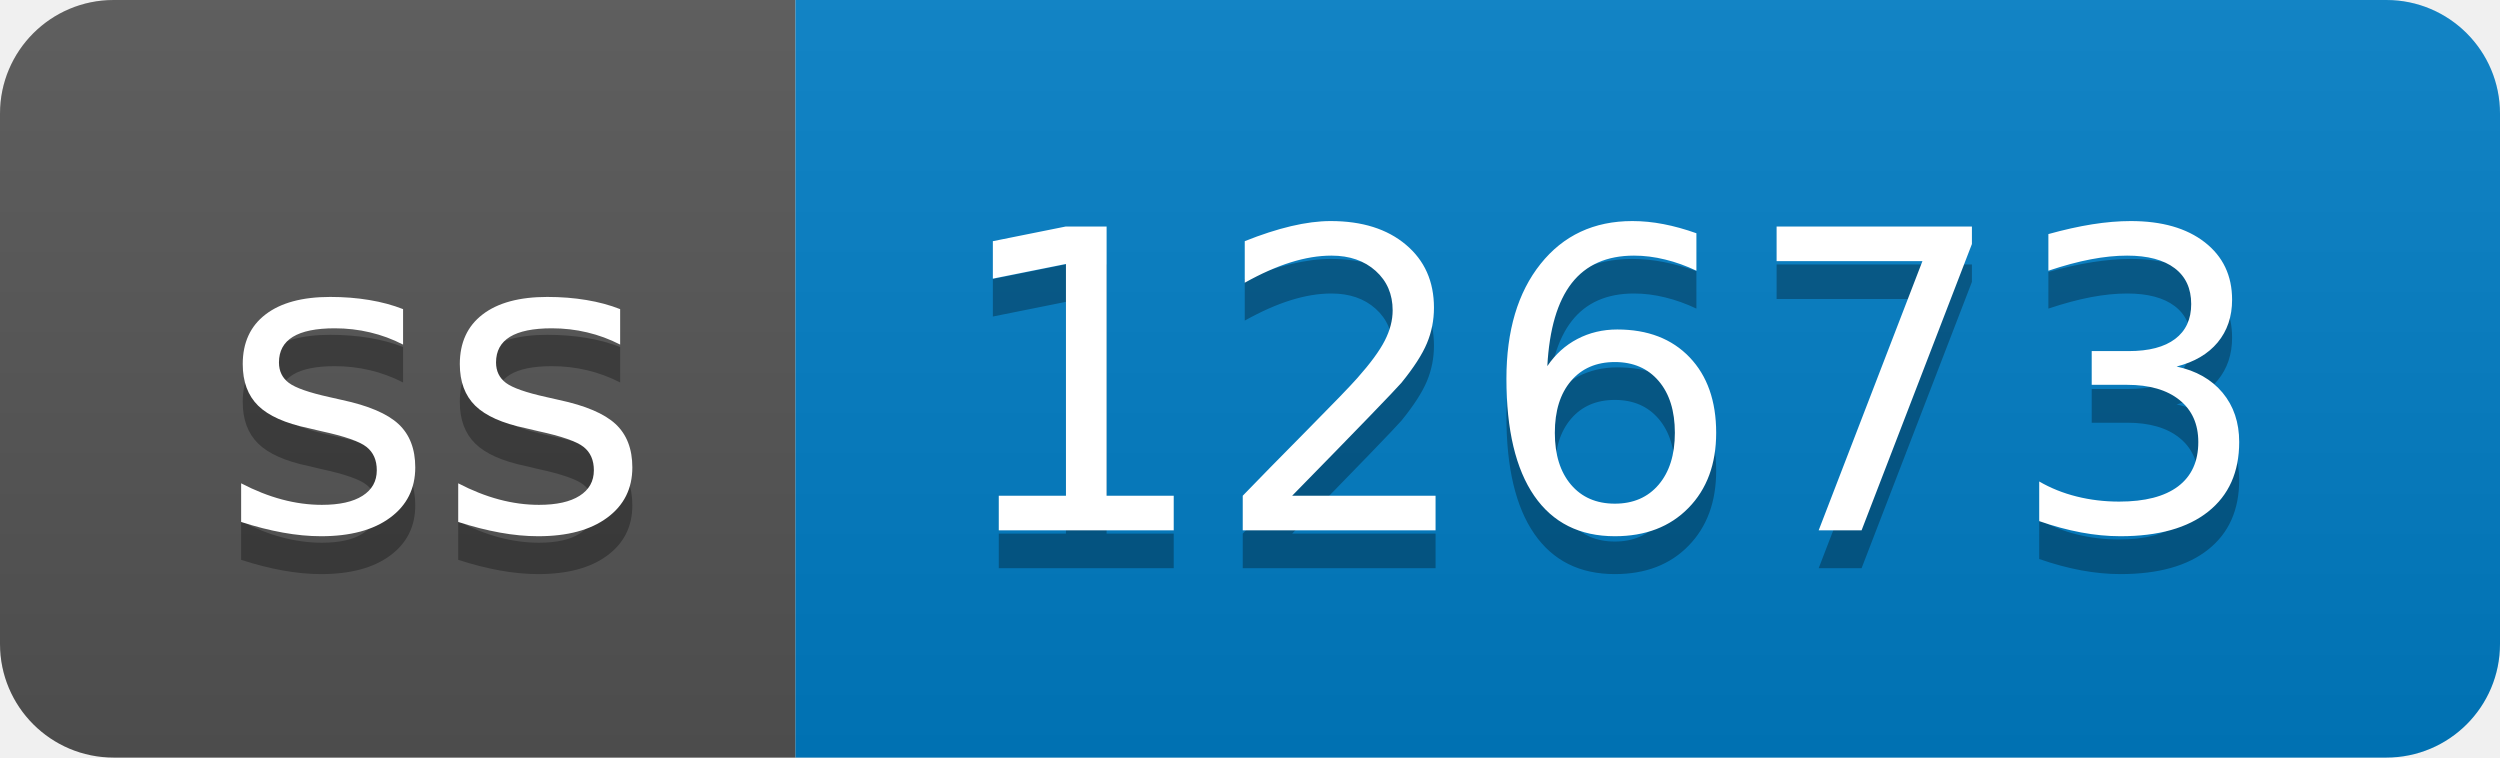
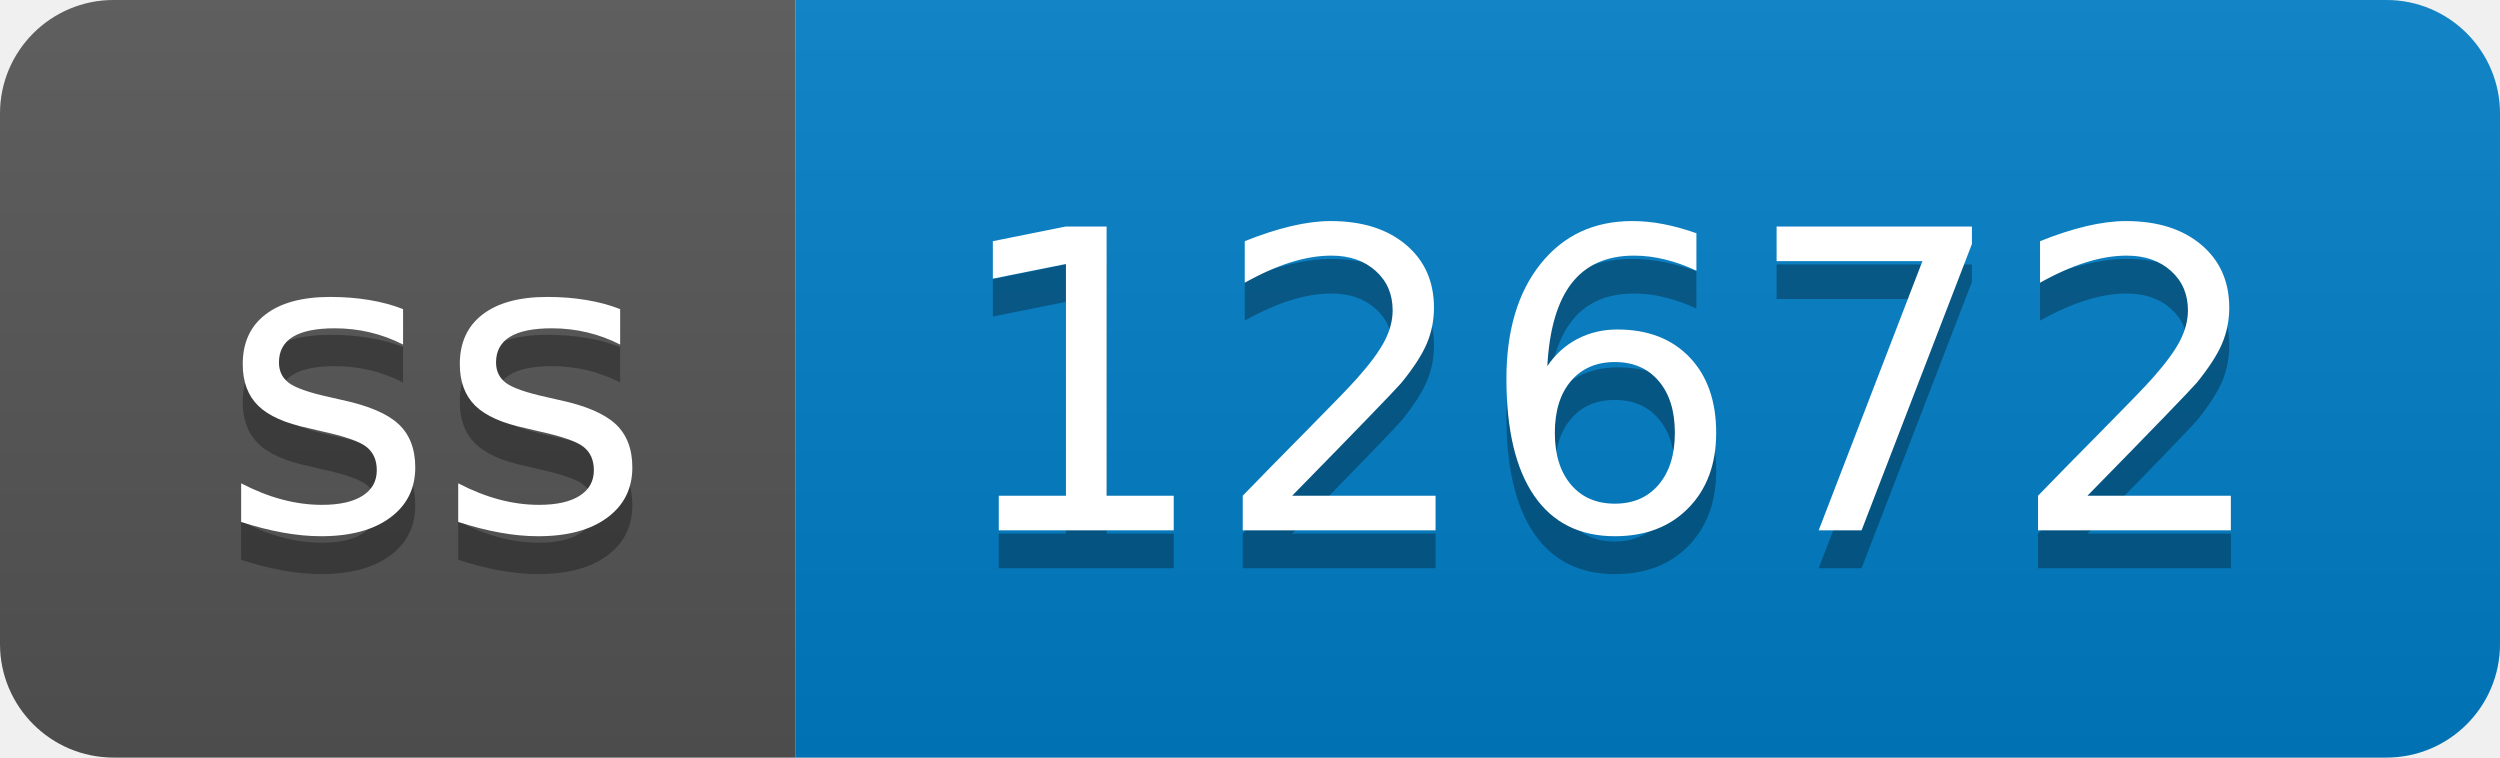
- <svg xmlns="http://www.w3.org/2000/svg" width="66" height="20" role="img" aria-label="ss: 12673">
+ <svg xmlns="http://www.w3.org/2000/svg" width="66" height="20" role="img" aria-label="ss: 12672">
  <linearGradient id="s" x2="0" y2="100%">
    <stop offset="0" stop-color="#bbb" stop-opacity=".1" />
    <stop offset="1" stop-opacity=".1" />
  </linearGradient>
  <clipPath id="r">
    <rect width="66" height="20" rx="3" fill="#fff" />
  </clipPath>
  <g clip-path="url(#r)">
    <rect width="21" height="20" fill="#555" />
    <rect x="21" width="45" height="20" fill="#007ec6" />
    <rect width="66" height="20" fill="url(#s)" />
  </g>
  <g fill="#fff" text-anchor="middle" font-family="Verdana,Geneva,DejaVu Sans,sans-serif" text-rendering="geometricPrecision" font-size="110">
    <text aria-hidden="true" x="115" y="150" fill="#010101" fill-opacity=".3" transform="scale(.1)" textLength="110">ss</text>
    <text x="115" y="140" transform="scale(.1)" fill="#fff" textLength="110">ss</text>
-     <text aria-hidden="true" x="425" y="150" fill="#010101" fill-opacity=".3" transform="scale(.1)" textLength="350">12673</text>
-     <text x="425" y="140" transform="scale(.1)" fill="#fff" textLength="350">12673</text>
+     <text aria-hidden="true" x="425" y="150" fill="#010101" fill-opacity=".3" transform="scale(.1)" textLength="350">12672</text>
+     <text x="425" y="140" transform="scale(.1)" fill="#fff" textLength="350">12672</text>
  </g>
</svg>
